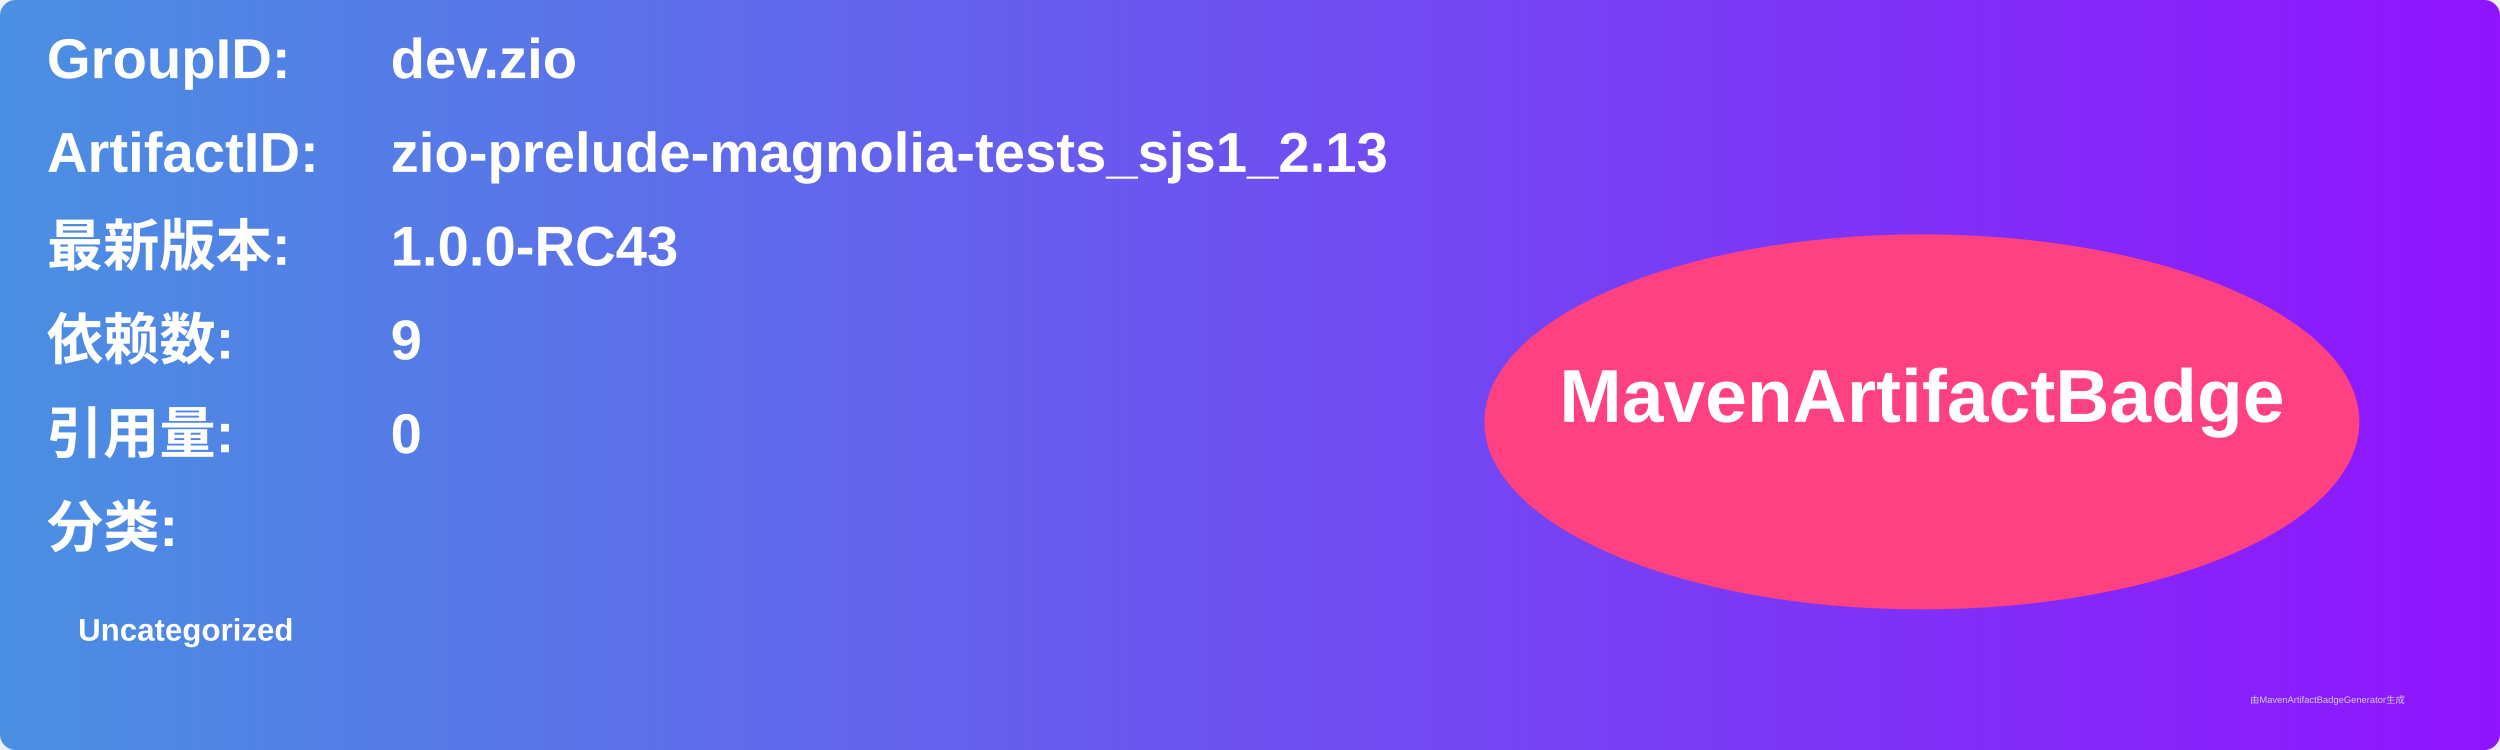
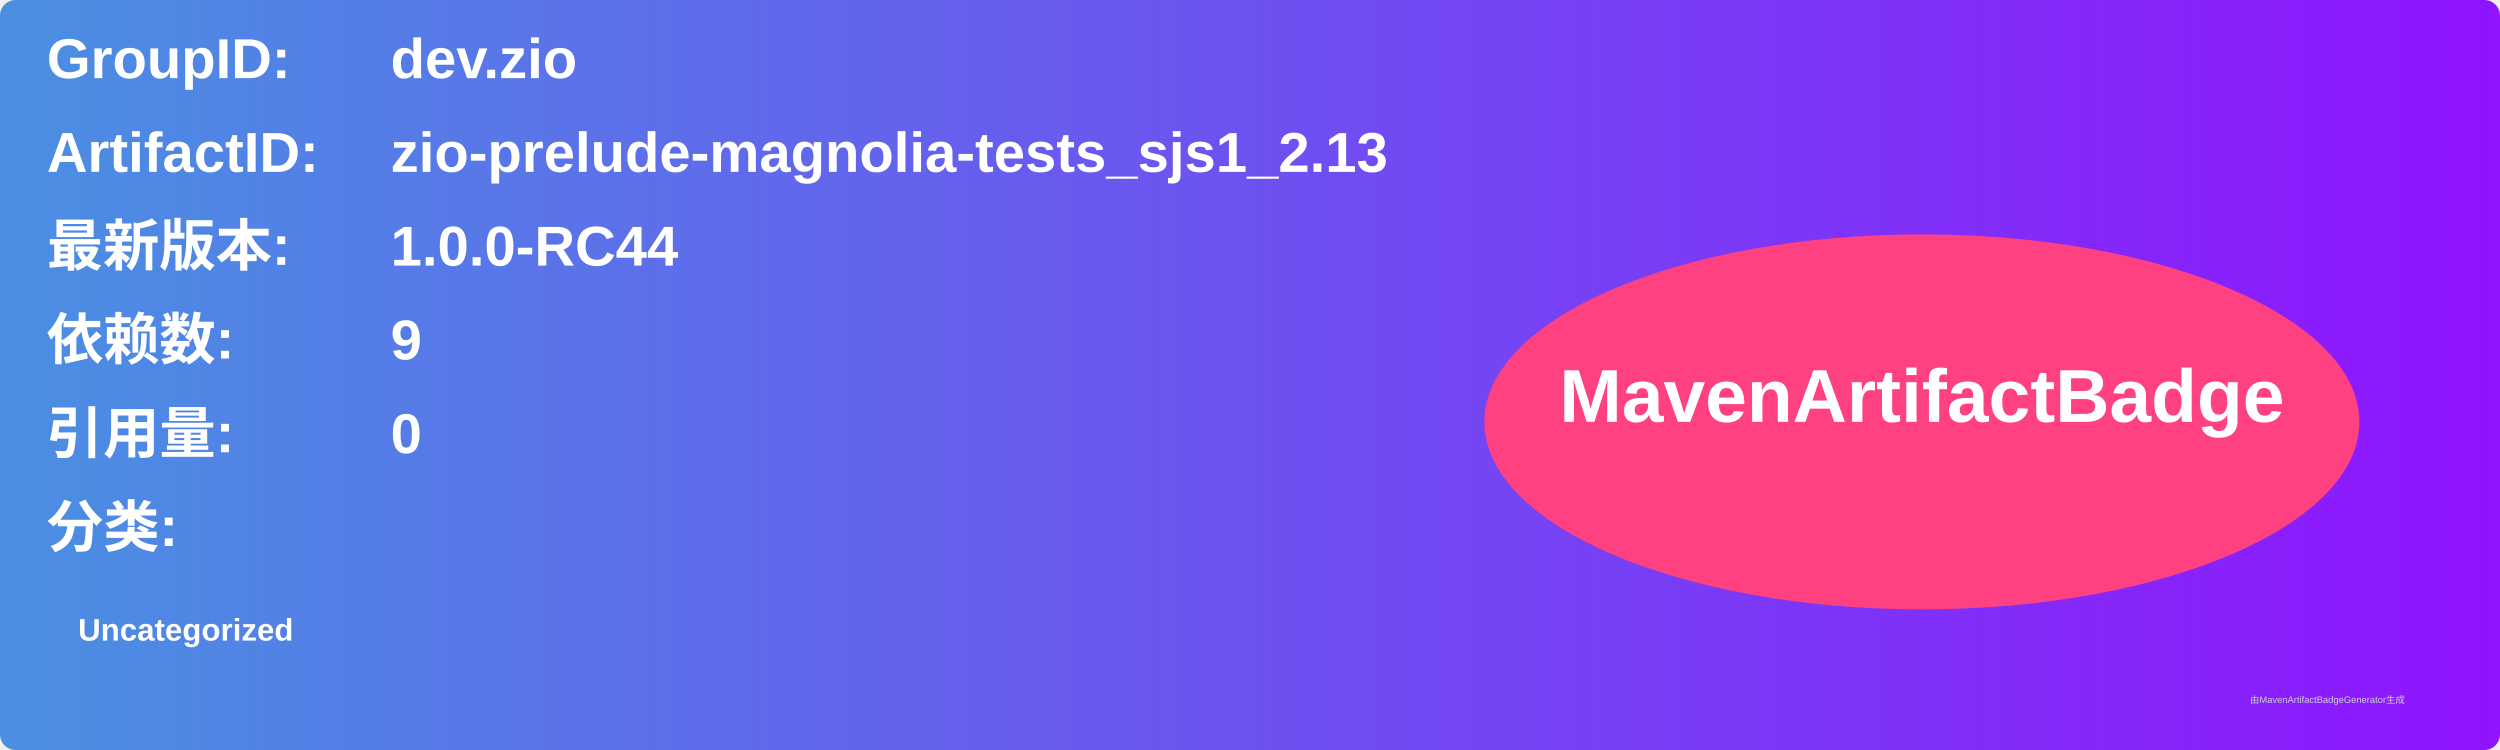
<svg xmlns="http://www.w3.org/2000/svg" width="800" height="240" viewBox="0 0 800 240">
  <linearGradient id="grad" x1="0%" y1="0%" x2="100%" y2="0%">
    <stop offset="0%" stop-color="#4a90e2" />
    <stop offset="100%" stop-color="#9013fe" />
  </linearGradient>
  <rect width="100%" height="100%" rx="5" ry="5" fill="url(#grad)" />
  <g transform="translate(15, 15)">
    <text x="0" y="10" font-family="Arial" font-size="18" fill="white" font-weight="bold" width="260">GroupID:</text>
    <text x="110" y="10" font-family="Arial" font-size="18" fill="white" font-weight="bold" width="460">dev.zio</text>
    <text x="0" y="40" font-family="Arial" font-size="18" fill="white" font-weight="bold" width="260">ArtifactID:</text>
    <text x="110" y="40" font-family="Arial" font-size="18" fill="white" font-weight="bold" width="460">zio-prelude-magnolia-tests_sjs1_2.13</text>
    <text x="0" y="70" font-family="Arial" font-size="18" fill="white" font-weight="bold">最新版本:</text>
    <text x="110" y="70" font-family="Arial" font-size="18" fill="white" font-weight="bold">
-       <tspan font-weight="bold">1.0.0-RC43</tspan>
+       <tspan font-weight="bold">1.0.0-RC44</tspan>
    </text>
    <text x="0" y="100" font-family="Arial" font-size="18" fill="white" font-weight="bold">依赖数: </text>
    <text x="110" y="100" font-family="Arial" font-size="18" fill="white">
      <tspan font-weight="bold">9</tspan>
    </text>
    <text x="0" y="130" font-family="Arial" font-size="18" fill="white" font-weight="bold">引用量: </text>
    <text x="110" y="130" font-family="Arial" font-size="18" fill="white">
      <tspan font-weight="bold">0</tspan>
    </text>
    <text x="0" y="160" font-family="Arial" font-size="18" fill="white" font-weight="bold">分类:</text>
    <text x="10" y="190" font-family="Arial" font-size="10" fill="white">
      <tspan font-weight="bold">Uncategorized</tspan>
    </text>
    <ellipse cx="600" cy="120" rx="140" ry="60" fill="#ff4081" />
    <text x="600" y="120" text-anchor="middle" font-family="Arial" font-size="24" fill="white" font-weight="bold">MavenArtifactBadge</text>
  </g>
  <text x="720" y="225" font-family="Arial" font-size="3" fill="#d0d0d0">由MavenArtifactBadgeGenerator生成</text>
</svg>
